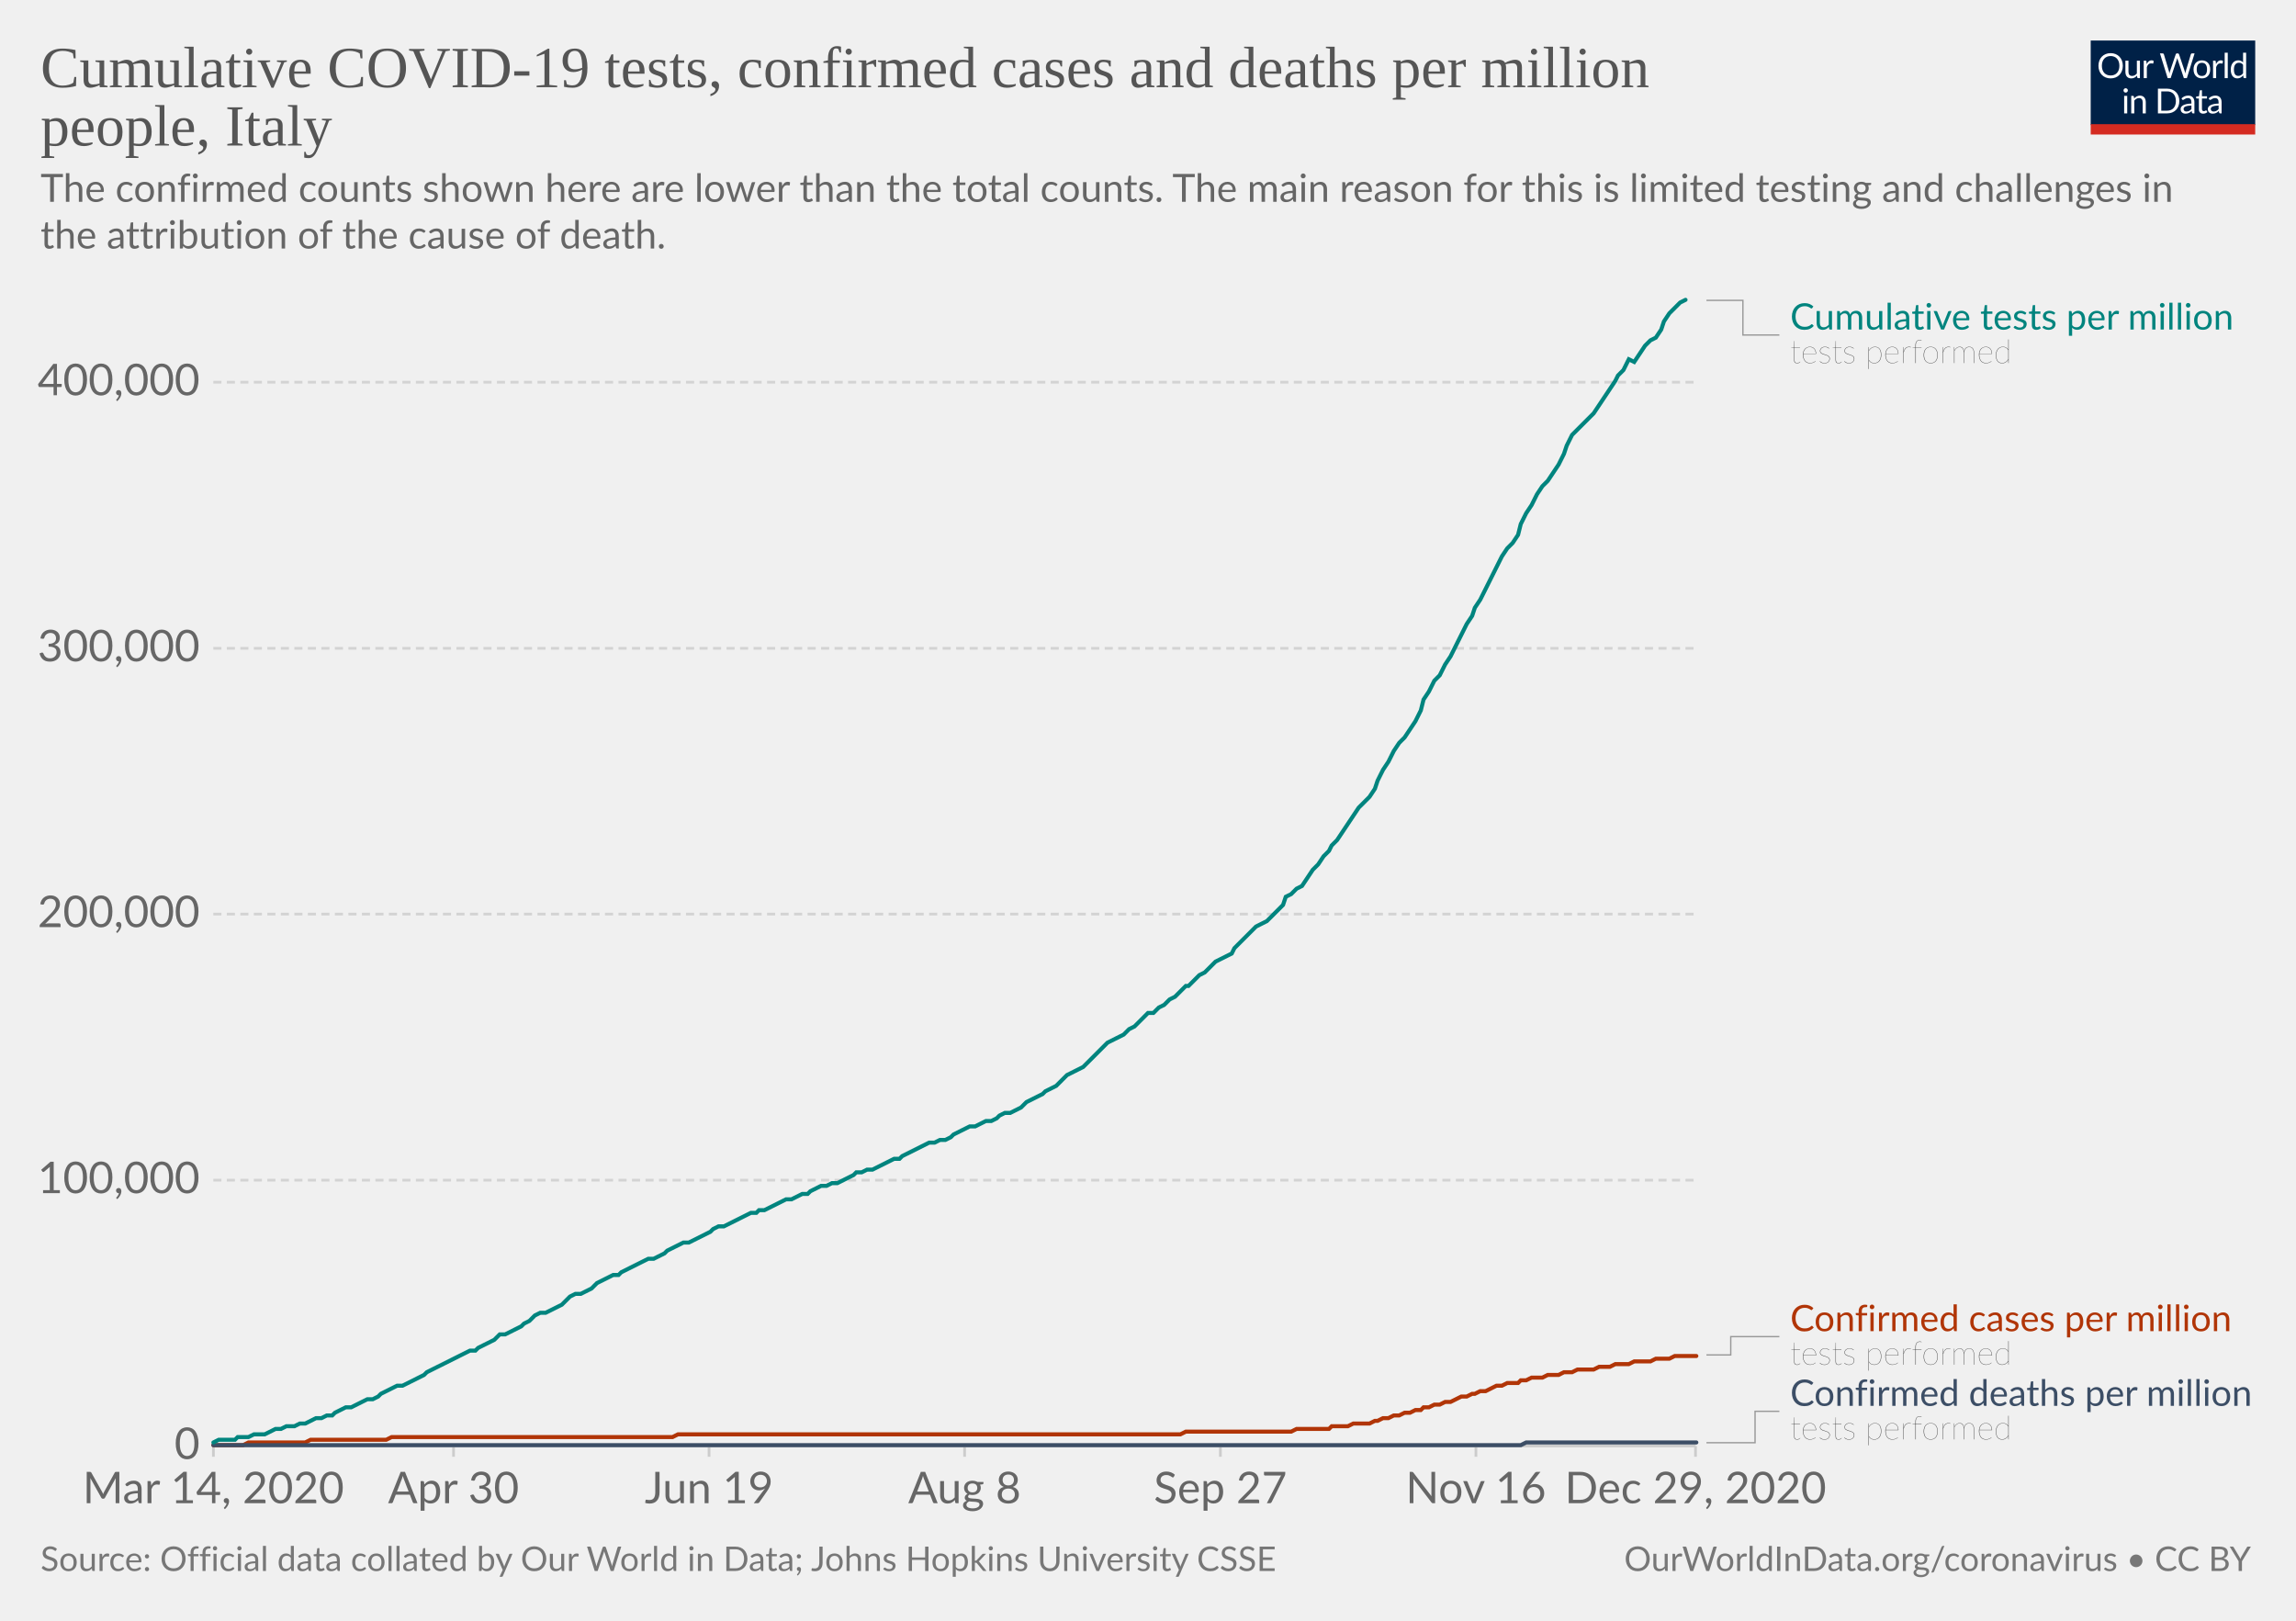
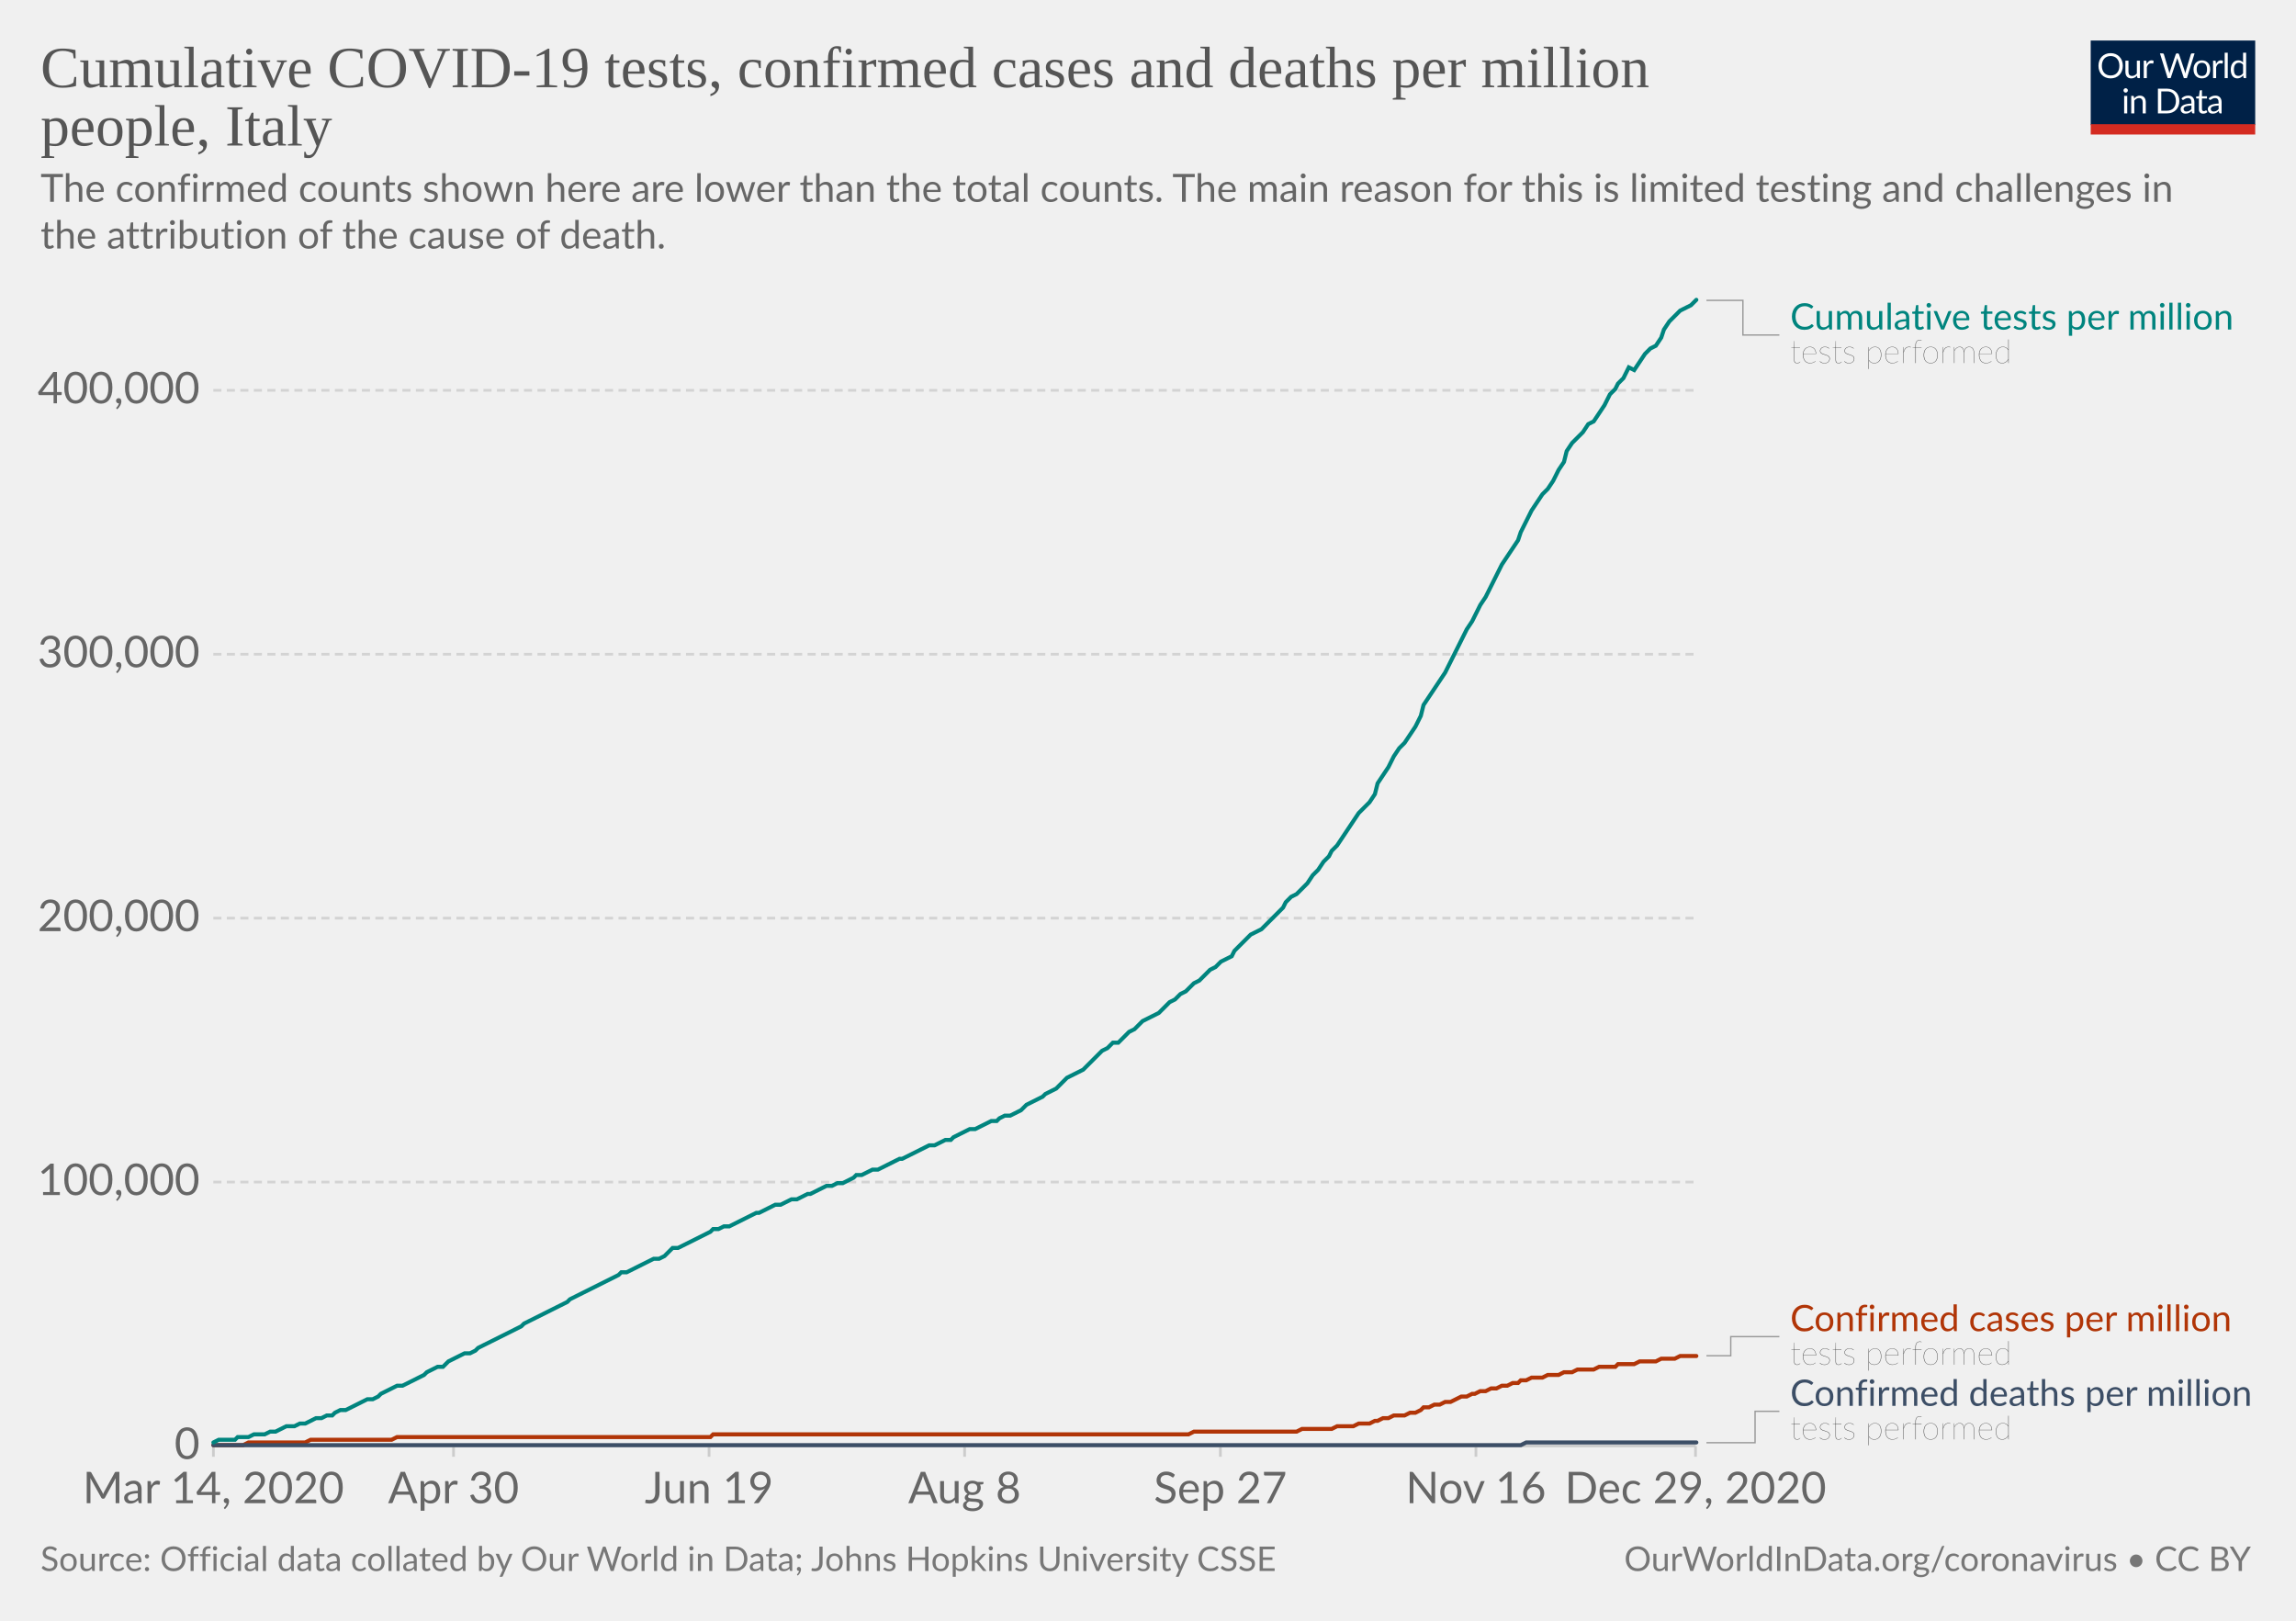
<svg xmlns="http://www.w3.org/2000/svg" version="1.1" style="background-color:#fff;-webkit-font-smoothing:antialiased" width="850" height="600" viewBox="0 0 850 600" font-family="Lato,'Helvetica Neue',Helvetica,Arial,sans-serif" font-size="18" text-rendering="optimizeLegibility">
  <g class="HeaderView">
    <g transform="matrix(.29 0 0 .29 774 15)">
      <svg width="210" height="120" viewBox="0 0 210 120" fill="none">
        <g clip-path="url(#clip0)">
          <path d="M0 0h210v107.89H0V0z" fill="#002147" />
          <path d="M40.98 32.25c0 2.36-.38 4.53-1.12 6.51a14.26 14.26 0 01-8.1 8.4c-1.9.78-4.02 1.17-6.34 1.17a16.6 16.6 0 01-6.33-1.17 14.31 14.31 0 01-8.08-8.4 18.29 18.29 0 01-1.12-6.51c0-2.36.38-4.53 1.12-6.5a14.32 14.32 0 018.07-8.44c1.92-.8 4.03-1.19 6.34-1.19 2.32 0 4.43.4 6.34 1.19 1.92.8 3.56 1.9 4.93 3.34a14.87 14.87 0 013.17 5.1 18.1 18.1 0 011.12 6.5zm-4.38 0c0-1.94-.26-3.68-.8-5.22a10.91 10.91 0 00-2.24-3.89 9.68 9.68 0 00-3.52-2.46 11.95 11.95 0 00-4.62-.86c-1.68 0-3.21.28-4.6.86a9.88 9.88 0 00-3.54 2.46 10.91 10.91 0 00-2.24 3.9c-.53 1.53-.8 3.27-.8 5.2 0 1.94.27 3.68.8 5.22a11.17 11.17 0 002.24 3.9 10.01 10.01 0 003.55 2.44c1.38.56 2.9.83 4.6.83 1.7 0 3.24-.27 4.61-.83a9.8 9.8 0 003.52-2.44 11.17 11.17 0 002.25-3.9c.53-1.54.8-3.28.8-5.21zm26.22-6.54V48H60.5c-.56 0-.9-.27-1.05-.81l-.31-2.4a12.45 12.45 0 01-3.26 2.6c-1.2.64-2.58.96-4.13.96-1.22 0-2.3-.2-3.24-.6a6.52 6.52 0 01-2.33-1.7 7.37 7.37 0 01-1.43-2.67c-.3-1.04-.46-2.2-.46-3.45V25.7h3.91v14.22c0 1.68.38 2.99 1.15 3.91.77.93 1.96 1.39 3.54 1.39 1.16 0 2.24-.27 3.23-.82a10.42 10.42 0 002.8-2.28V25.7h3.91zm8.61 4.47a9.94 9.94 0 012.6-3.56 5.64 5.64 0 013.76-1.3c.47 0 .92.05 1.34.15.44.1.83.27 1.17.49l-.3 2.92c-.09.37-.3.55-.66.55-.2 0-.5-.04-.9-.13a6.21 6.21 0 00-3.24.18c-.54.2-1.03.5-1.47.92-.42.4-.81.9-1.17 1.5-.33.58-.64 1.26-.92 2.02V48H67.7V25.71h2.25c.42 0 .72.08.88.25.16.16.27.44.33.83l.26 3.39zm61.16-13.7L122.75 48h-3.82l-7.99-24.05a21.95 21.95 0 01-.42-1.58 38.36 38.36 0 01-.44 1.58L102.05 48h-3.83L88.4 16.47h3.54c.38 0 .7.1.95.29.26.2.43.43.5.73l6.52 21.9c.1.4.2.83.28 1.28.1.46.2.94.29 1.46l.3-1.46c.12-.47.25-.9.38-1.27l7.41-21.91c.1-.25.26-.48.51-.69.27-.22.58-.33.95-.33h1.23c.38 0 .69.1.92.29.24.2.41.43.53.73l7.4 21.9a28.4 28.4 0 01.68 2.62 29.52 29.52 0 01.52-2.61l6.54-21.91c.07-.27.23-.5.48-.7.27-.21.58-.32.95-.32h3.32zm9.35 8.88c1.63 0 3.1.27 4.4.82a9.43 9.43 0 015.46 5.94c.5 1.4.74 2.98.74 4.73 0 1.76-.25 3.34-.74 4.75a9.43 9.43 0 01-5.46 5.92c-1.3.52-2.77.79-4.4.79-1.64 0-3.12-.27-4.44-.8a9.42 9.42 0 01-3.35-2.3c-.92-1-1.63-2.2-2.13-3.61-.49-1.41-.73-3-.73-4.75s.24-3.33.73-4.73c.5-1.43 1.2-2.64 2.13-3.63a9.4 9.4 0 013.35-2.31c1.32-.55 2.8-.82 4.44-.82zm0 19.89c2.2 0 3.84-.73 4.93-2.2 1.08-1.48 1.63-3.54 1.63-6.18 0-2.66-.55-4.72-1.63-6.2-1.09-1.49-2.73-2.23-4.93-2.23-1.12 0-2.09.2-2.93.57a5.7 5.7 0 00-2.06 1.65 7.5 7.5 0 00-1.24 2.67c-.26 1.04-.4 2.22-.4 3.54 0 2.64.55 4.7 1.64 6.18 1.1 1.47 2.76 2.2 4.99 2.2zm17.97-15.07a9.94 9.94 0 012.6-3.56 5.64 5.64 0 013.76-1.3c.47 0 .91.05 1.34.15.44.1.83.27 1.16.49l-.28 2.92c-.09.37-.31.55-.66.55-.2 0-.5-.04-.9-.13a6.2 6.2 0 00-3.24.18c-.54.2-1.03.5-1.47.92-.43.4-.82.9-1.17 1.5a13.1 13.1 0 00-.92 2.02V48h-3.94V25.71h2.24c.43 0 .72.08.88.25.17.16.28.44.33.83l.27 3.39zm15.04-14.59V48h-3.92V15.6h3.92zm19.55 15.43a6.22 6.22 0 00-2.38-2.05 6.7 6.7 0 00-2.86-.6c-2.07 0-3.66.75-4.77 2.23-1.12 1.48-1.68 3.6-1.68 6.33 0 1.46.13 2.7.38 3.74a7.29 7.29 0 001.1 2.56 4.35 4.35 0 001.78 1.45c.7.3 1.5.46 2.4.46 1.29 0 2.41-.3 3.36-.88a9.6 9.6 0 002.67-2.49V31.02zm3.91-15.43V48h-2.33c-.56 0-.9-.27-1.06-.81l-.35-2.71a12.13 12.13 0 01-3.25 2.77 8.28 8.28 0 01-4.23 1.06 7.31 7.31 0 01-6.14-2.9c-.73-.96-1.3-2.15-1.69-3.57a18.35 18.35 0 01.07-9.48 11.29 11.29 0 011.89-3.7 8.7 8.7 0 017.06-3.34 7.96 7.96 0 016.12 2.62V15.59h3.91zM46.61 70.71V93H42.7V70.71h3.91zm.84-7c0 .39-.08.75-.24 1.09a2.81 2.81 0 01-1.52 1.47 2.67 2.67 0 01-2.16 0 2.9 2.9 0 01-1.45-1.47 2.67 2.67 0 010-2.16c.15-.35.35-.65.6-.9.25-.27.53-.47.85-.62a2.67 2.67 0 012.16 0c.35.15.65.35.9.62.27.25.47.55.62.9.16.34.24.7.24 1.08zm7.97 10.24c.49-.54 1-1.04 1.54-1.48a9.85 9.85 0 013.66-1.84 8.96 8.96 0 015.43.35c.94.4 1.72.97 2.33 1.71a7.36 7.36 0 011.43 2.67c.32 1.04.49 2.19.49 3.45V93h-3.94V78.81c0-1.69-.4-3-1.17-3.92-.76-.93-1.93-1.4-3.5-1.4a6.6 6.6 0 00-3.25.83c-1 .56-1.92 1.31-2.77 2.27V93h-3.94V70.71h2.35c.56 0 .9.28 1.04.82l.3 2.42zm57.7 3.3c0 2.36-.37 4.5-1.11 6.44a14.3 14.3 0 01-3.17 4.98 14.1 14.1 0 01-4.93 3.2c-1.9.76-4.02 1.13-6.33 1.13H85.8V61.47h11.77c2.31 0 4.42.39 6.33 1.15a13.8 13.8 0 018.1 8.18 17.75 17.75 0 011.12 6.45zm-4.37 0c0-1.94-.26-3.67-.8-5.2a10.94 10.94 0 00-2.23-3.87 9.57 9.57 0 00-3.53-2.42 12.23 12.23 0 00-4.61-.83h-7.5v24.62h7.5c1.7 0 3.24-.28 4.61-.84a9.7 9.7 0 003.53-2.4 10.94 10.94 0 002.24-3.87c.53-1.53.8-3.26.8-5.2zm19.8 5.72c-1.8.06-3.34.2-4.62.44-1.26.22-2.3.51-3.1.88-.8.36-1.37.8-1.74 1.3-.35.5-.53 1.05-.53 1.67 0 .58.1 1.1.3 1.52a3 3 0 00.76 1.05c.34.27.73.46 1.17.6.45.11.94.17 1.45.17a7.28 7.28 0 003.5-.81 11.95 11.95 0 002.82-2.2v-4.62zm-12.65-9.11a12.73 12.73 0 013.98-2.66c1.43-.59 3-.88 4.73-.88 1.25 0 2.36.2 3.33.61a6.81 6.81 0 013.94 4.38c.33 1.04.5 2.19.5 3.43V93h-1.74a1.8 1.8 0 01-.88-.18c-.2-.13-.36-.38-.48-.74l-.44-2.12c-.59.55-1.16 1.03-1.72 1.46a9.48 9.48 0 01-3.74 1.7c-.69.15-1.46.23-2.3.23-.87 0-1.69-.12-2.45-.35a5.34 5.34 0 01-3.34-2.93 6.64 6.64 0 01-.49-2.64c0-.88.25-1.72.73-2.53a6.33 6.33 0 012.35-2.17c1.09-.63 2.5-1.15 4.25-1.54 1.75-.41 3.89-.65 6.42-.7v-1.75c0-1.73-.37-3.03-1.12-3.91-.75-.9-1.84-1.34-3.28-1.34-.97 0-1.78.12-2.44.37-.64.23-1.2.5-1.7.81l-1.23.82c-.33.23-.67.35-1 .35-.27 0-.5-.07-.69-.2a2.1 2.1 0 01-.48-.53l-.7-1.25zm27.67 19.5c-1.76 0-3.12-.5-4.07-1.48-.94-.98-1.41-2.4-1.41-4.25V74h-2.68a.9.9 0 01-.6-.2c-.16-.14-.24-.36-.24-.66v-1.56l3.65-.46.9-6.89a.9.9 0 01.29-.52.88.88 0 01.62-.22H142v7.67h6.44V74H142v13.38c0 .94.22 1.63.68 2.09.45.45 1.04.68 1.76.68a3.21 3.21 0 001.85-.53l.55-.35c.16-.12.3-.18.41-.18.2 0 .4.13.55.38l1.15 1.87a7.45 7.45 0 01-2.44 1.5c-.96.35-1.94.52-2.95.52zm19.68-10.4c-1.8.07-3.34.21-4.62.45-1.26.22-2.3.51-3.1.88-.8.36-1.37.8-1.74 1.3-.35.5-.53 1.05-.53 1.67 0 .58.1 1.1.3 1.52.18.42.44.77.76 1.05.34.27.73.46 1.17.6.45.11.94.17 1.45.17a7.3 7.3 0 003.5-.81 12.04 12.04 0 002.82-2.2v-4.62zm-12.65-9.1a12.72 12.72 0 013.99-2.66c1.42-.59 3-.88 4.72-.88 1.25 0 2.36.2 3.33.61a6.81 6.81 0 013.94 4.38c.33 1.04.5 2.19.5 3.43V93h-1.74a1.8 1.8 0 01-.88-.18c-.2-.13-.36-.38-.48-.74l-.44-2.12c-.59.55-1.16 1.03-1.72 1.46a9.48 9.48 0 01-3.74 1.7c-.69.15-1.46.23-2.3.23-.87 0-1.69-.12-2.45-.35a5.33 5.33 0 01-3.34-2.93 6.62 6.62 0 01-.49-2.64c0-.88.25-1.72.73-2.53a6.33 6.33 0 012.35-2.17c1.09-.63 2.5-1.15 4.25-1.54a31.2 31.2 0 016.42-.7v-1.75c0-1.73-.37-3.03-1.12-3.91-.75-.9-1.84-1.34-3.28-1.34-.97 0-1.78.12-2.44.37-.64.23-1.2.5-1.7.81-.46.3-.87.57-1.22.82-.34.23-.68.35-1.02.35-.26 0-.49-.07-.68-.2a1.88 1.88 0 01-.48-.53l-.7-1.25z" fill="#fff" />
          <path fill="#D42B21" d="M0 106.79h210V120H0z" />
        </g>
        <defs>
          <clipPath id="clip0">
            <path fill="#fff" d="M0 0h210v120H0z" />
          </clipPath>
        </defs>
      </svg>
    </g>
    <a href="https://ourworldindata.org/grapher/covid-tests-cases-deaths-per-million?tab=chart&amp;stackMode=absolute&amp;time=2020-03-14..latest&amp;region=World" target="_blank" rel="noopener" font-family="&quot;Playfair Display&quot;,Georgia,&quot;Times New Roman&quot;,serif">
      <text font-size="21.6" x="15" y="32.3" fill="#555">
        <tspan x="15" y="32.28">Cumulative COVID-19 tests, confirmed cases and deaths per million</tspan>
        <tspan x="15" y="53.88">people, Italy</tspan>
      </text>
    </a>
    <text font-size="14.4" x="15" y="74.7" fill="#666">
      <tspan x="15" y="74.72">The confirmed counts shown here are lower than the total counts. The main reason for this is limited testing and challenges in</tspan>
      <tspan x="15" y="92">the attribution of the cause of death.</tspan>
    </text>
  </g>
  <g class="LineChart">
    <defs>
      <clipPath id="a">
        <path d="M68.97 0h830v890.6h-830z" />
      </clipPath>
    </defs>
    <g class="DualAxisView">
      <g class="HorizontalAxis">
        <path stroke="#ccc" d="M79 535.3v4M167.9 535.3v4M262.5 535.3v4M357.1 535.3v4M451.8 535.3v4M546.4 535.3v4M627.7 535.3v4" />
        <text x="79" y="556.5" fill="#666" text-anchor="middle" font-size="16.2">Mar 14, 2020</text>
        <text x="167.9" y="556.5" fill="#666" text-anchor="middle" font-size="16.2">Apr 30</text>
        <text x="262.5" y="556.5" fill="#666" text-anchor="middle" font-size="16.2">Jun 19</text>
        <text x="357.1" y="556.5" fill="#666" text-anchor="middle" font-size="16.2">Aug 8</text>
        <text x="451.8" y="556.5" fill="#666" text-anchor="middle" font-size="16.2">Sep 27</text>
        <text x="546.4" y="556.5" fill="#666" text-anchor="middle" font-size="16.2">Nov 16</text>
        <text x="627.7" y="556.5" fill="#666" text-anchor="middle" font-size="16.2">Dec 29, 2020</text>
      </g>
      <g class="VerticalAxis" fill="#666" dominant-baseline="middle" text-anchor="end" font-size="16.2">
        <text x="73.97" y="535.3">0</text>
-         <text x="73.97" y="436.9">100,000</text>
-         <text x="73.97" y="338.4">200,000</text>
-         <text x="73.97" y="240">300,000</text>
-         <text x="73.97" y="141.5">400,000</text>
+         <text x="73.97" y="437.6">100,000</text>
+         <text x="73.97" y="339.9">200,000</text>
+         <text x="73.97" y="242.2">300,000</text>
+         <text x="73.97" y="144.5">400,000</text>
      </g>
      <g class="AxisGridLines horizontalLines">
        <path stroke="#ccc" d="M78.97 535.3h548.77" />
-         <path stroke="#d3d3d3" stroke-dasharray="3,2" d="M78.97 436.9h548.77M78.97 338.4h548.77M78.97 240h548.77M78.97 141.5h548.77" />
+         <path stroke="#d3d3d3" stroke-dasharray="3,2" d="M78.97 437.6h548.77M78.97 339.9h548.77M78.97 242.2h548.77M78.97 144.5h548.77" />
      </g>
    </g>
    <g clip-path="url(#a)">
      <g class="LineLabels" cursor="default">
        <g class="legendMark">
          <g class="indicator">
            <path d="M631.74 111.2h13.5v12.82h13.5" stroke="#999" stroke-width=".5" fill="none" />
          </g>
          <text font-size="13.5" x="662.7" y="122" fill="#00847E">
            <tspan x="662.74" y="122">Cumulative tests per million</tspan>
          </text>
          <text font-size="12.15" x="662.7" y="134.4" fill="#333" class="textAnnotation" font-weight="lighter">
            <tspan x="662.74" y="134.42">tests performed</tspan>
          </text>
        </g>
        <g class="legendMark">
          <g class="indicator">
-             <path d="M631.74 501.6h9v-6.78h18" stroke="#999" stroke-width=".5" fill="none" />
+             <path d="M631.74 501.9h9v-7.08h18" stroke="#999" stroke-width=".5" fill="none" />
          </g>
          <text font-size="13.5" x="662.7" y="492.8" fill="#B13507">
            <tspan x="662.74" y="492.8">Confirmed cases per million</tspan>
          </text>
          <text font-size="12.15" x="662.7" y="505.2" fill="#333" class="textAnnotation" font-weight="lighter">
            <tspan x="662.74" y="505.22">tests performed</tspan>
          </text>
        </g>
        <g class="legendMark">
          <g class="indicator">
            <path d="M631.74 534.1h18v-11.63h9" stroke="#999" stroke-width=".5" fill="none" />
          </g>
          <text font-size="13.5" x="662.7" y="520.4" fill="#3C4E66">
            <tspan x="662.74" y="520.45">Confirmed deaths per million</tspan>
          </text>
          <text font-size="12.15" x="662.7" y="532.9" fill="#333" class="textAnnotation" font-weight="lighter">
            <tspan x="662.74" y="532.87">tests performed</tspan>
          </text>
        </g>
      </g>
      <g class="Lines">
        <g class="key-Italy_1">
-           <path stroke="#B13507" stroke-linecap="round" d="M79 535h11l2-1h21l2-1h28l2-1h104l2-1h186l2-1h39l2-1h12l1-1h6l2-1h6l2-1h1l2-1h2l2-1h2l2-1h2l2-1h2l1-1h2l2-1h2l2-1h2l2-1 2-1h2l2-1h1l2-1h2l2-1 2-1h2l2-1h4l1-1h2l2-1h4l2-1h4l2-1h3l2-1h6l2-1h4l2-1h5l2-1h6l2-1h5l2-1h8" fill="none" stroke-width="1.5" />
+           <path stroke="#B13507" stroke-linecap="round" d="M79 535h11l2-1h21l2-1h30l2-1h116l1-1h176l2-1h38l2-1h11l2-1h6l2-1h4l2-1h1l2-1h2l2-1h4l2-1h2l2-1 1-1h2l2-1h2l2-1h2l2-1 2-1h2l2-1h1l2-1h2l2-1h2l2-1h2l2-1h2l1-1h2l2-1h4l2-1h4l2-1h3l2-1h6l2-1h6l1-1h6l2-1h6l2-1h5l2-1h6" fill="none" stroke-width="1.5" />
        </g>
        <g class="key-Italy_2">
          <path stroke="#3C4E66" stroke-linecap="round" d="M79 535h484l2-1h63" fill="none" stroke-width="1.5" />
        </g>
        <g class="key-Italy_0">
-           <path stroke="#00847E" stroke-linecap="round" d="M79 534l2-1h6l1-1h4l2-1h4l2-1 2-1h2l2-1h3l2-1h2l2-1 2-1h2l2-1h2l1-1 2-1 2-1h2l2-1 2-1 2-1h2l2-1 1-1 2-1 2-1 2-1h2l2-1 2-1 2-1 2-1 1-1 2-1 2-1 2-1 2-1 2-1 2-1 2-1 2-1h2l1-1 2-1 2-1 2-1 2-2h2l2-1 2-1 2-1 1-1 2-1 2-2 2-1h2l2-1 2-1 2-1 2-2 1-1 2-1h2l2-1 2-1 2-2 2-1 2-1 2-1h2l1-1 2-1 2-1 2-1 2-1 2-1h2l2-1 2-1 1-1 2-1 2-1 2-1h2l2-1 2-1 2-1 2-1 1-1 2-1h2l2-1 2-1 2-1 2-1 2-1h2l1-1h2l2-1 2-1 2-1 2-1h2l2-1 2-1h2l1-1 2-1 2-1h2l2-1h2l2-1 2-1 2-1 1-1h2l2-1h2l2-1 2-1 2-1 2-1h2l1-1 2-1 2-1 2-1 2-1 2-1h2l2-1h2l2-1 1-1 2-1 2-1 2-1h2l2-1 2-1h2l2-1 1-1 2-1h2l2-1 2-1 2-2 2-1 2-1 2-1 1-1 2-1 2-1 2-2 2-2 2-1 2-1 2-1 2-2 1-1 2-2 2-2 2-2 2-1 2-1 2-1 2-2 2-1 2-2 1-1 2-2h2l2-2 2-1 2-2 2-1 2-2 2-2h1l2-2 2-2 2-1 2-2 2-2 2-1 2-1 2-1 1-2 2-2 2-2 2-2 2-2 2-1 2-1 2-2 2-2 2-2 1-3 2-1 2-2 2-1 2-3 2-3 2-2 2-3 2-2 1-2 2-2 2-3 2-3 2-3 2-3 2-2 2-2 2-3 1-3 2-4 2-3 2-4 2-3 2-2 2-3 2-3 2-4 1-4 2-3 2-4 2-2 2-4 2-3 2-4 2-4 2-4 2-3 1-3 2-3 2-4 2-4 2-4 2-4 2-3 2-2 2-3 1-4 2-4 2-3 2-4 2-3 2-2 2-3 2-3 2-4 1-3 2-4 2-2 2-2 2-2 2-2 2-3 2-3 2-3 2-3 1-2 2-2 2-4 2 1 2-3 2-3 2-2 2-1 2-3 1-3 2-3 2-2 2-2 2-1" fill="none" stroke-width="1.5" />
+           <path stroke="#00847E" stroke-linecap="round" d="M79 534l2-1h6l1-1h4l2-1h4l2-1h2l2-1 2-1h3l2-1h2l2-1 2-1h2l2-1h2l1-1 2-1h2l2-1 2-1 2-1 2-1h2l2-1 1-1 2-1 2-1 2-1h2l2-1 2-1 2-1 2-1 1-1 2-1 2-1h2l2-2 2-1 2-1 2-1h2l2-1 1-1 2-1 2-1 2-1 2-1 2-1 2-1 2-1 2-1 1-1 2-1 2-1 2-1 2-1 2-1 2-1 2-1 2-1 1-1 2-1 2-1 2-1 2-1 2-1 2-1 2-1 2-1 2-1 1-1h2l2-1 2-1 2-1 2-1 2-1h2l2-1 1-1 2-2h2l2-1 2-1 2-1 2-1 2-1 2-1 1-1h2l2-1h2l2-1 2-1 2-1 2-1 2-1h1l2-1 2-1 2-1h2l2-1 2-1h2l2-1 2-1h1l2-1 2-1 2-1h2l2-1h2l2-1 2-1 1-1h2l2-1 2-1h2l2-1 2-1 2-1 2-1h1l2-1 2-1 2-1 2-1 2-1h2l2-1 2-1h2l1-1 2-1 2-1 2-1h2l2-1 2-1 2-1h2l1-1 2-1h2l2-1 2-1 2-2 2-1 2-1 2-1 1-1 2-1 2-1 2-2 2-2 2-1 2-1 2-1 2-2 1-1 2-2 2-2 2-1 2-2h2l2-2 2-2 2-1 2-2 1-1 2-1 2-1 2-1 2-2 2-2 2-1 2-2 2-1 1-1 2-2 2-1 2-2 2-2 2-1 2-2 2-1 2-1 1-2 2-2 2-2 2-2 2-1 2-1 2-2 2-2 2-2 2-2 1-2 2-2 2-1 2-2 2-2 2-3 2-2 2-3 2-2 1-2 2-2 2-3 2-3 2-3 2-3 2-2 2-2 2-3 1-4 2-3 2-3 2-4 2-3 2-2 2-3 2-3 2-4 1-4 2-3 2-3 2-3 2-3 2-4 2-4 2-4 2-4 2-3 1-2 2-4 2-3 2-4 2-4 2-4 2-3 2-3 2-3 1-3 2-4 2-4 2-3 2-3 2-2 2-3 2-4 2-3 1-4 2-3 2-2 2-2 2-3 2-1 2-3 2-3 2-4 2-2 1-2 2-2 2-4 2 1 2-3 2-3 2-2 2-1 2-3 1-3 2-3 2-2 2-2 2-1 2-1 2-2" fill="none" stroke-width="1.5" />
        </g>
      </g>
    </g>
  </g>
  <g class="SourcesFooter" fill="#777">
    <g class="clickable" fill="#777">
      <text font-size="12.6" x="15" y="581.6">
        <tspan x="15" y="581.58">Source: Official data collated by Our World in Data; Johns Hopkins University CSSE</tspan>
      </text>
    </g>
    <text font-size="12.6" x="601.3" y="581.6">
      <tspan x="601.27" y="581.58">
        <a target="_blank" href="https://ourworldindata.org/coronavirus" fill="#777">OurWorldInData.org/coronavirus</a> • <a class="cclogo" href="http://creativecommons.org/licenses/by/4.0/deed.en_US" target="_blank" fill="#777">CC BY</a>
      </tspan>
    </text>
  </g>
</svg>
